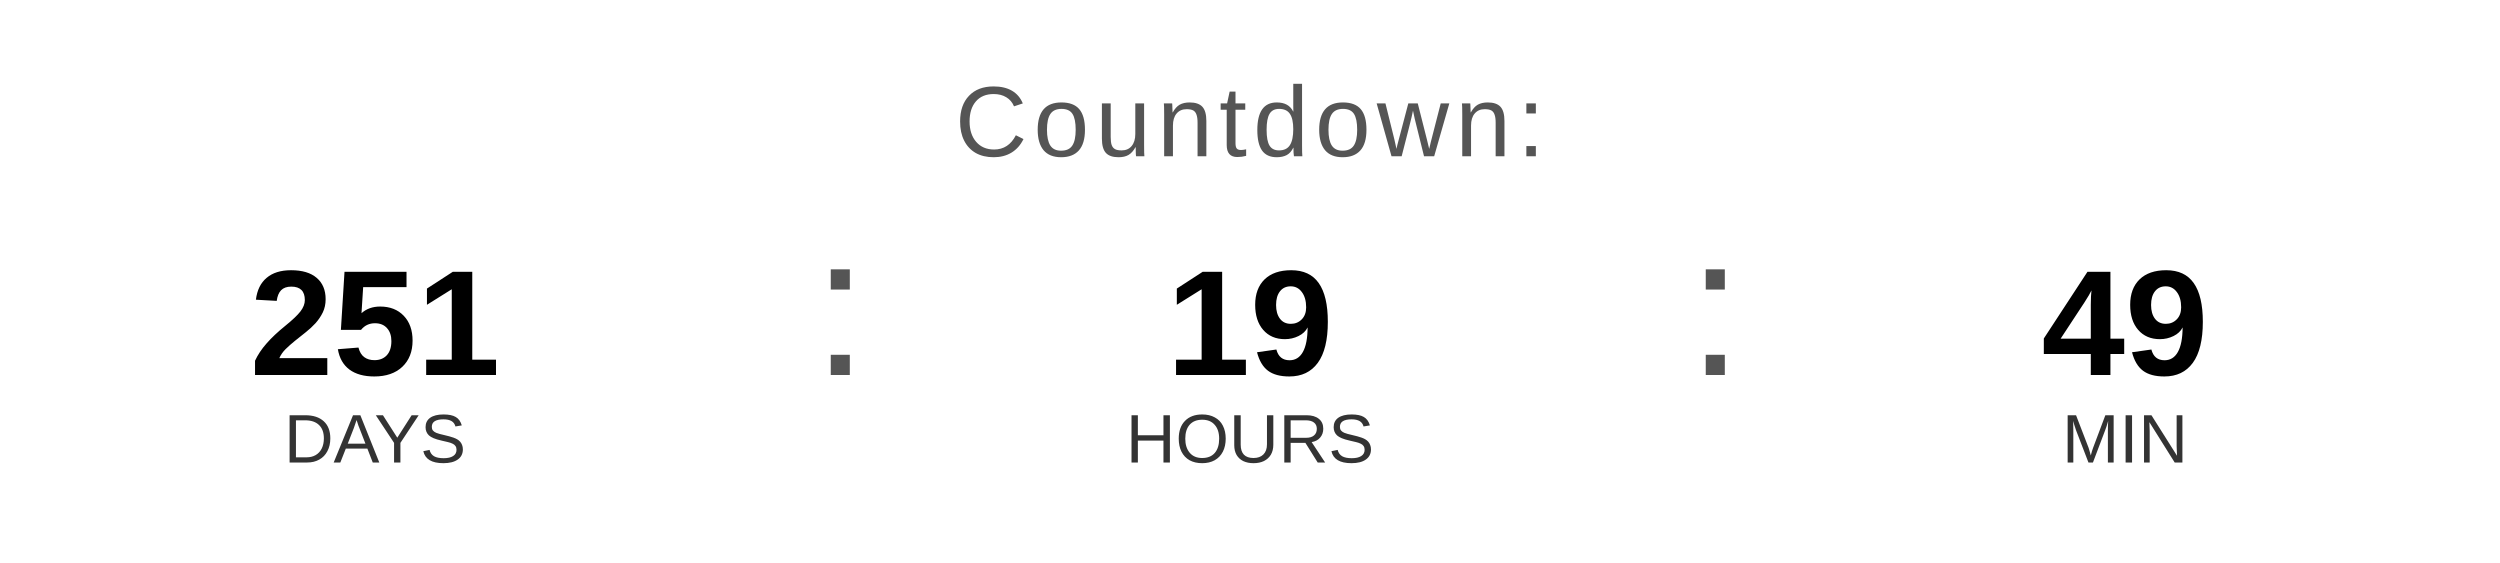
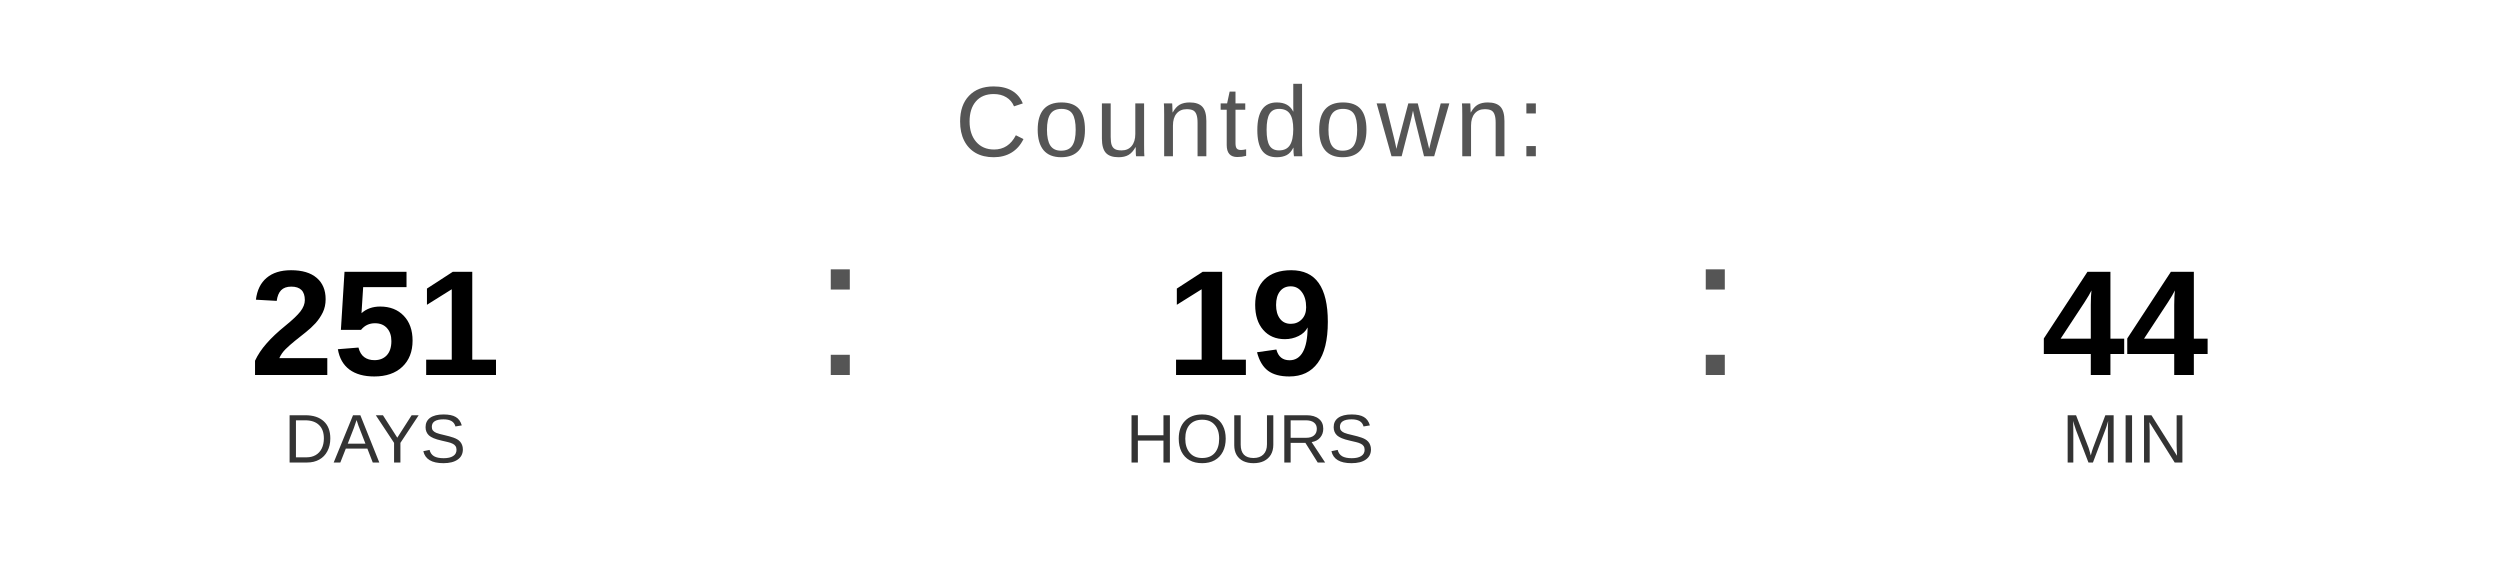
<svg xmlns="http://www.w3.org/2000/svg" width="400" height="90" viewBox="0 0 400 90">
  <text x="200" y="25" font-family="Arial, Helvetica, sans-serif" font-size="16" fill="#555555" text-anchor="middle" letter-spacing="1">
    Countdown:
  </text>
  <text x="60" y="60" font-family="Arial, Helvetica, sans-serif" font-size="24" font-weight="bold" fill="#000000" text-anchor="middle">251</text>
  <text x="60" y="74" font-family="Arial, Helvetica, sans-serif" font-size="11" fill="#333333" text-anchor="middle">DAYS</text>
  <text x="130" y="60" font-family="Arial, sans-serif" font-size="32" fill="#555555">:</text>
  <text x="200" y="60" font-family="Arial, Helvetica, sans-serif" font-size="24" font-weight="bold" fill="#000000" text-anchor="middle">19</text>
  <text x="200" y="74" font-family="Arial, Helvetica, sans-serif" font-size="11" fill="#333333" text-anchor="middle">HOURS</text>
  <text x="270" y="60" font-family="Arial, sans-serif" font-size="32" fill="#555555">:</text>
-   <text x="340" y="60" font-family="Arial, Helvetica, sans-serif" font-size="24" font-weight="bold" fill="#000000" text-anchor="middle">49</text>
+   <text x="340" y="60" font-family="Arial, Helvetica, sans-serif" font-size="24" font-weight="bold" fill="#000000" text-anchor="middle">44</text>
  <text x="340" y="74" font-family="Arial, Helvetica, sans-serif" font-size="11" fill="#333333" text-anchor="middle">MIN</text>
</svg>
